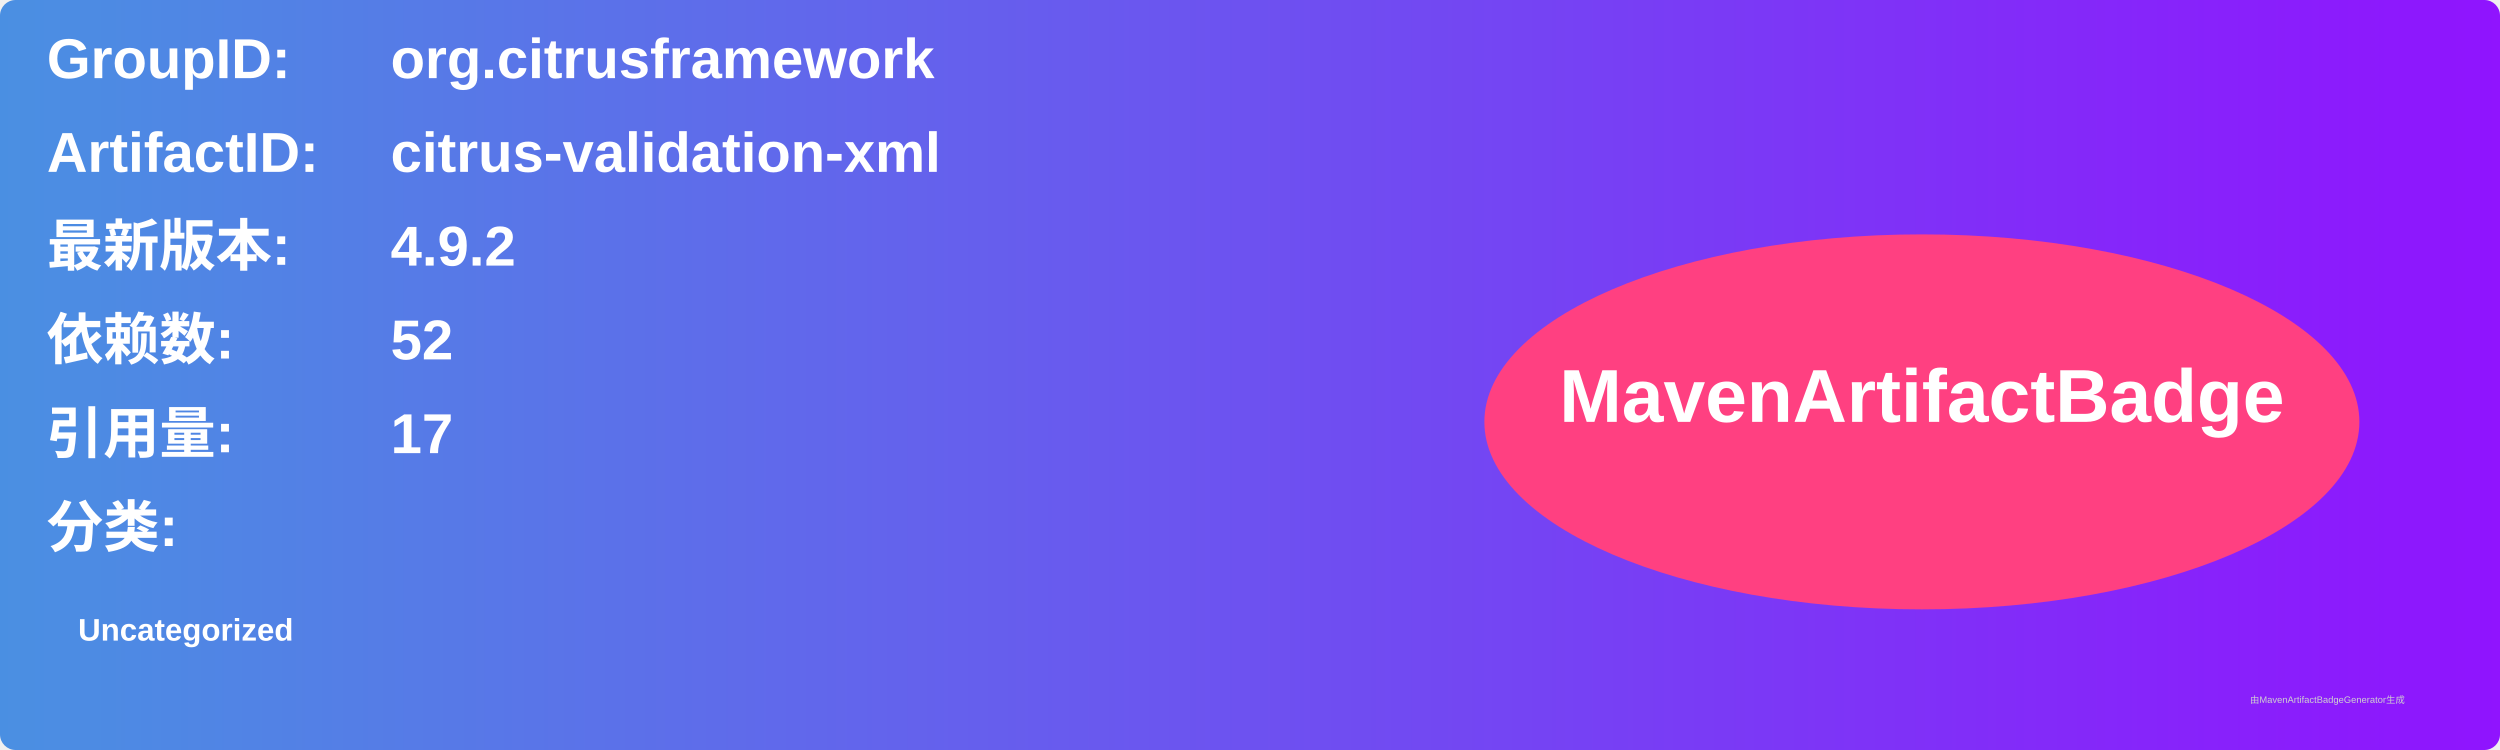
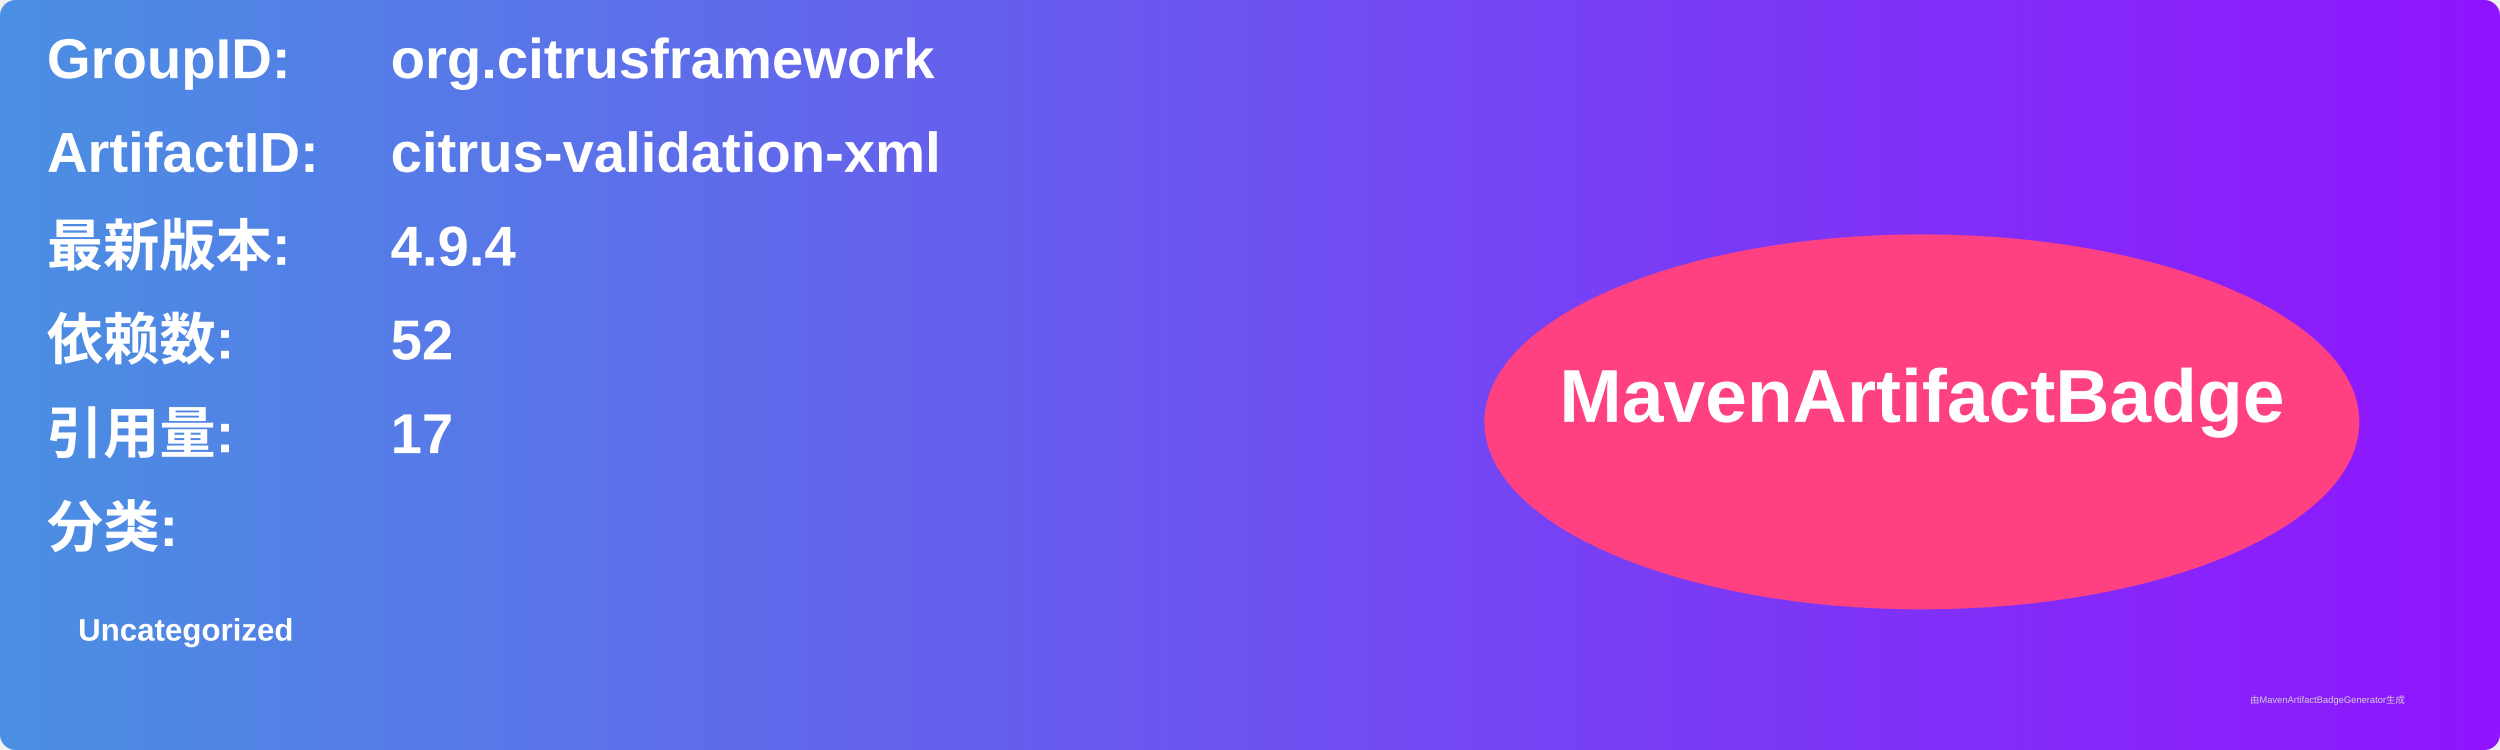
<svg xmlns="http://www.w3.org/2000/svg" width="800" height="240" viewBox="0 0 800 240">
  <linearGradient id="grad" x1="0%" y1="0%" x2="100%" y2="0%">
    <stop offset="0%" stop-color="#4a90e2" />
    <stop offset="100%" stop-color="#9013fe" />
  </linearGradient>
  <rect width="100%" height="100%" rx="5" ry="5" fill="url(#grad)" />
  <g transform="translate(15, 15)">
    <text x="0" y="10" font-family="Arial" font-size="18" fill="white" font-weight="bold" width="260">GroupID:</text>
    <text x="110" y="10" font-family="Arial" font-size="18" fill="white" font-weight="bold" width="460">org.citrusframework</text>
    <text x="0" y="40" font-family="Arial" font-size="18" fill="white" font-weight="bold" width="260">ArtifactID:</text>
    <text x="110" y="40" font-family="Arial" font-size="18" fill="white" font-weight="bold" width="460">citrus-validation-xml</text>
    <text x="0" y="70" font-family="Arial" font-size="18" fill="white" font-weight="bold">最新版本:</text>
    <text x="110" y="70" font-family="Arial" font-size="18" fill="white" font-weight="bold">
-       <tspan font-weight="bold">4.9.2</tspan>
+       <tspan font-weight="bold">4.9.4</tspan>
    </text>
    <text x="0" y="100" font-family="Arial" font-size="18" fill="white" font-weight="bold">依赖数: </text>
    <text x="110" y="100" font-family="Arial" font-size="18" fill="white">
      <tspan font-weight="bold">52</tspan>
    </text>
    <text x="0" y="130" font-family="Arial" font-size="18" fill="white" font-weight="bold">引用量: </text>
    <text x="110" y="130" font-family="Arial" font-size="18" fill="white">
      <tspan font-weight="bold">17</tspan>
    </text>
    <text x="0" y="160" font-family="Arial" font-size="18" fill="white" font-weight="bold">分类:</text>
    <text x="10" y="190" font-family="Arial" font-size="10" fill="white">
      <tspan font-weight="bold">Uncategorized</tspan>
    </text>
    <ellipse cx="600" cy="120" rx="140" ry="60" fill="#ff4081" />
    <text x="600" y="120" text-anchor="middle" font-family="Arial" font-size="24" fill="white" font-weight="bold">MavenArtifactBadge</text>
  </g>
  <text x="720" y="225" font-family="Arial" font-size="3" fill="#d0d0d0">由MavenArtifactBadgeGenerator生成</text>
</svg>
